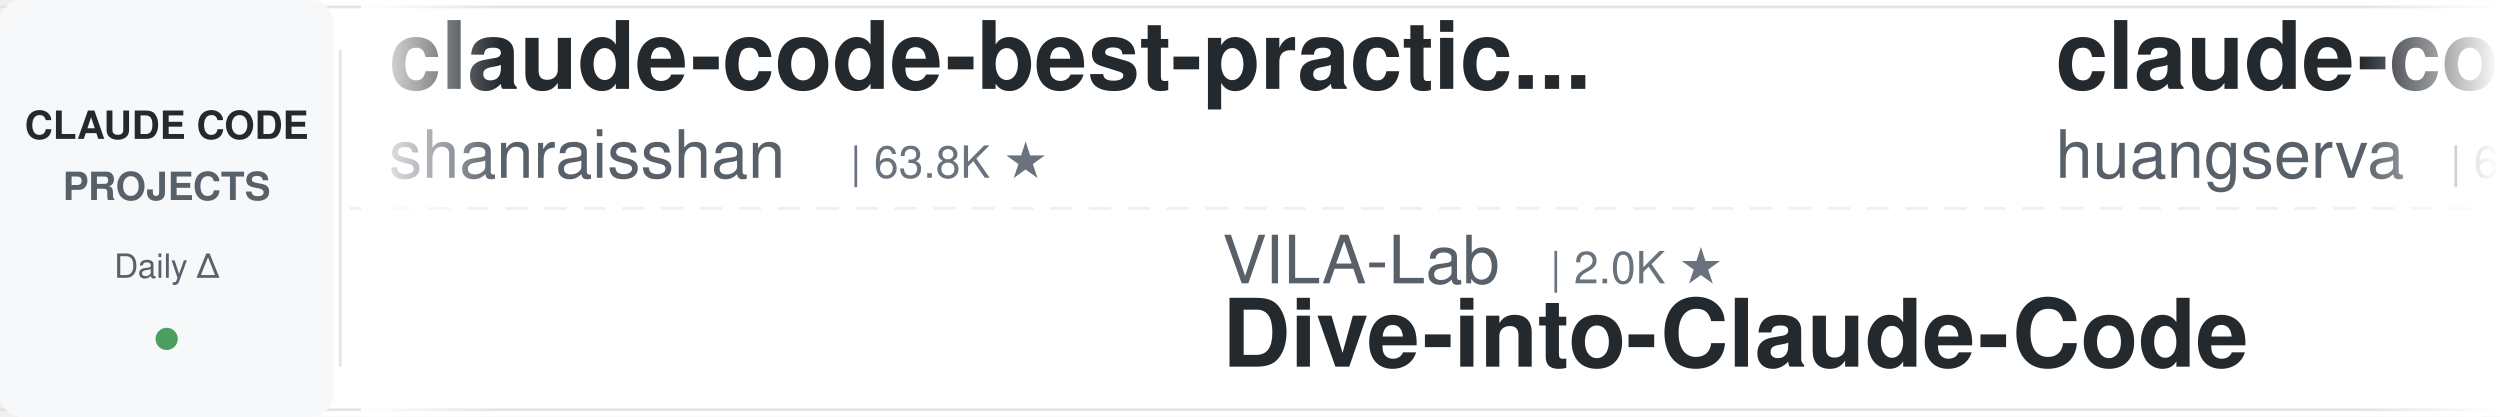
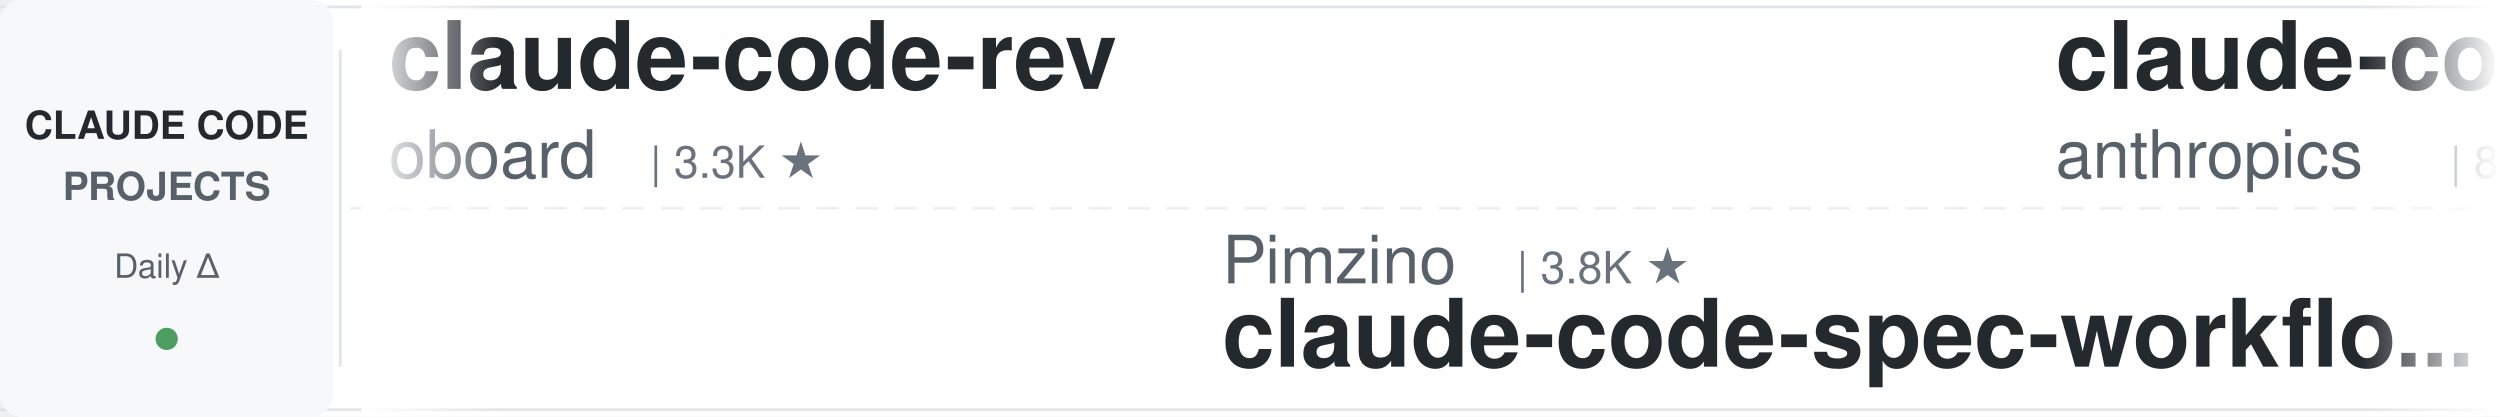
<svg xmlns="http://www.w3.org/2000/svg" width="900" height="150">
  <defs>
    <linearGradient id="leftFade" x1="0%" y1="0%" x2="100%" y2="0%">
      <stop offset="0%" style="stop-color:#ffffff;stop-opacity:1" />
      <stop offset="100%" style="stop-color:#ffffff;stop-opacity:0" />
    </linearGradient>
    <linearGradient id="rightFade" x1="0%" y1="0%" x2="100%" y2="0%">
      <stop offset="0%" style="stop-color:#ffffff;stop-opacity:0" />
      <stop offset="100%" style="stop-color:#ffffff;stop-opacity:1" />
    </linearGradient>
  </defs>
  <rect width="900" height="150" fill="#ffffff" rx="8" />
  <rect x="0" y="2" width="900" height="1" fill="#e1e4e8" />
  <rect x="0" y="147" width="900" height="1" fill="#e1e4e8" />
  <line x1="0" y1="75" x2="900" y2="75" stroke="#e1e4e8" stroke-width="1" stroke-dasharray="8 6" opacity="0.6" />
  <rect x="0" y="0" width="120" height="150" fill="#f6f8fa" rx="8" />
  <text x="60" y="50" font-family="-apple-system, BlinkMacSystemFont, 'Segoe UI', Helvetica, Arial, sans-serif" font-size="14" font-weight="600" fill="#24292e" text-anchor="middle">CLAUDE CODE</text>
  <text x="60" y="72" font-family="-apple-system, BlinkMacSystemFont, 'Segoe UI', Helvetica, Arial, sans-serif" font-size="14" font-weight="600" fill="#586069" text-anchor="middle">PROJECTS</text>
  <text x="60" y="100" font-family="-apple-system, BlinkMacSystemFont, 'Segoe UI', Helvetica, Arial, sans-serif" font-size="12" font-weight="500" fill="#586069" text-anchor="middle">Daily Δ</text>
  <circle cx="60" cy="122" r="4" fill="#22863a" opacity="0.8" />
  <rect x="122" y="18" width="1" height="114" fill="#e1e4e8" />
  <clipPath id="tickerClip">
    <rect x="130" y="0" width="770" height="150" />
  </clipPath>
  <g clip-path="url(#tickerClip)">
    <g id="tickerItems">
      <animateTransform attributeName="transform" attributeType="XML" type="translate" from="0 0" to="-3000 0" dur="54s" repeatCount="indefinite" />
      <g transform="translate(0, 0)">
-         <text x="140" y="32" font-family="-apple-system, BlinkMacSystemFont, 'Segoe UI', Helvetica, Arial, sans-serif" font-size="34" font-weight="600" fill="#24292e">claude-code-best-practic...</text>
-         <text x="140" y="64" font-family="-apple-system, BlinkMacSystemFont, 'Segoe UI', Helvetica, Arial, sans-serif" font-size="24" font-weight="400" fill="#586069">shanraisshan</text>
-         <text x="306" y="64" font-family="-apple-system, BlinkMacSystemFont, 'Segoe UI', Helvetica, Arial, sans-serif" font-size="16" font-weight="500" fill="#6a737d">| 63.8K ★</text>
+         <text x="140" y="32" font-family="-apple-system, BlinkMacSystemFont, 'Segoe UI', Helvetica, Arial, sans-serif" font-size="34" font-weight="600" fill="#24292e">claude-code-rev</text>
+         <text x="140" y="64" font-family="-apple-system, BlinkMacSystemFont, 'Segoe UI', Helvetica, Arial, sans-serif" font-size="24" font-weight="400" fill="#586069">oboard</text>
+         <text x="234" y="64" font-family="-apple-system, BlinkMacSystemFont, 'Segoe UI', Helvetica, Arial, sans-serif" font-size="16" font-weight="500" fill="#6a737d">| 3.3K ★</text>
      </g>
      <g transform="translate(300, 0)">
-         <text x="140" y="102" font-family="-apple-system, BlinkMacSystemFont, 'Segoe UI', Helvetica, Arial, sans-serif" font-size="24" font-weight="400" fill="#586069">VILA-Lab</text>
-         <text x="258" y="102" font-family="-apple-system, BlinkMacSystemFont, 'Segoe UI', Helvetica, Arial, sans-serif" font-size="16" font-weight="500" fill="#6a737d">| 2.0K ★</text>
-         <text x="140" y="132" font-family="-apple-system, BlinkMacSystemFont, 'Segoe UI', Helvetica, Arial, sans-serif" font-size="34" font-weight="600" fill="#24292e">Dive-into-Claude-Code</text>
+         <text x="140" y="102" font-family="-apple-system, BlinkMacSystemFont, 'Segoe UI', Helvetica, Arial, sans-serif" font-size="24" font-weight="400" fill="#586069">Pimzino</text>
+         <text x="246" y="102" font-family="-apple-system, BlinkMacSystemFont, 'Segoe UI', Helvetica, Arial, sans-serif" font-size="16" font-weight="500" fill="#6a737d">| 3.8K ★</text>
+         <text x="140" y="132" font-family="-apple-system, BlinkMacSystemFont, 'Segoe UI', Helvetica, Arial, sans-serif" font-size="34" font-weight="600" fill="#24292e">claude-code-spec-workflo...</text>
      </g>
      <g transform="translate(600, 0)">
-         <text x="140" y="32" font-family="-apple-system, BlinkMacSystemFont, 'Segoe UI', Helvetica, Arial, sans-serif" font-size="34" font-weight="600" fill="#24292e">claude-code-cli</text>
-         <text x="140" y="64" font-family="-apple-system, BlinkMacSystemFont, 'Segoe UI', Helvetica, Arial, sans-serif" font-size="24" font-weight="400" fill="#586069">huangserva</text>
-         <text x="282" y="64" font-family="-apple-system, BlinkMacSystemFont, 'Segoe UI', Helvetica, Arial, sans-serif" font-size="16" font-weight="500" fill="#6a737d">| 621 ★</text>
+         <text x="140" y="32" font-family="-apple-system, BlinkMacSystemFont, 'Segoe UI', Helvetica, Arial, sans-serif" font-size="34" font-weight="600" fill="#24292e">claude-code-action</text>
+         <text x="140" y="64" font-family="-apple-system, BlinkMacSystemFont, 'Segoe UI', Helvetica, Arial, sans-serif" font-size="24" font-weight="400" fill="#586069">anthropics</text>
+         <text x="282" y="64" font-family="-apple-system, BlinkMacSystemFont, 'Segoe UI', Helvetica, Arial, sans-serif" font-size="16" font-weight="500" fill="#6a737d">| 8.5K ★</text>
      </g>
      <g transform="translate(900, 0)">
-         <text x="140" y="102" font-family="-apple-system, BlinkMacSystemFont, 'Segoe UI', Helvetica, Arial, sans-serif" font-size="24" font-weight="400" fill="#586069">liuup</text>
-         <text x="222" y="102" font-family="-apple-system, BlinkMacSystemFont, 'Segoe UI', Helvetica, Arial, sans-serif" font-size="16" font-weight="500" fill="#6a737d">| 3.7K ★</text>
-         <text x="140" y="132" font-family="-apple-system, BlinkMacSystemFont, 'Segoe UI', Helvetica, Arial, sans-serif" font-size="34" font-weight="600" fill="#24292e">claude-code-analysis</text>
+         <text x="140" y="102" font-family="-apple-system, BlinkMacSystemFont, 'Segoe UI', Helvetica, Arial, sans-serif" font-size="24" font-weight="400" fill="#586069">shareAI-lab</text>
+         <text x="294" y="102" font-family="-apple-system, BlinkMacSystemFont, 'Segoe UI', Helvetica, Arial, sans-serif" font-size="16" font-weight="500" fill="#6a737d">| 72.9K ★</text>
+         <text x="140" y="132" font-family="-apple-system, BlinkMacSystemFont, 'Segoe UI', Helvetica, Arial, sans-serif" font-size="34" font-weight="600" fill="#24292e">learn-claude-code</text>
      </g>
      <g transform="translate(1200, 0)">
-         <text x="140" y="32" font-family="-apple-system, BlinkMacSystemFont, 'Segoe UI', Helvetica, Arial, sans-serif" font-size="34" font-weight="600" fill="#24292e">claude-code-source-build</text>
-         <text x="140" y="64" font-family="-apple-system, BlinkMacSystemFont, 'Segoe UI', Helvetica, Arial, sans-serif" font-size="24" font-weight="400" fill="#586069">andrew-kramer-inno</text>
-         <text x="378" y="64" font-family="-apple-system, BlinkMacSystemFont, 'Segoe UI', Helvetica, Arial, sans-serif" font-size="16" font-weight="500" fill="#6a737d">| 593 ★</text>
+         <text x="140" y="32" font-family="-apple-system, BlinkMacSystemFont, 'Segoe UI', Helvetica, Arial, sans-serif" font-size="34" font-weight="600" fill="#24292e">andrej-karpathy-skills</text>
+         <text x="140" y="64" font-family="-apple-system, BlinkMacSystemFont, 'Segoe UI', Helvetica, Arial, sans-serif" font-size="24" font-weight="400" fill="#586069">multica-ai</text>
+         <text x="282" y="64" font-family="-apple-system, BlinkMacSystemFont, 'Segoe UI', Helvetica, Arial, sans-serif" font-size="16" font-weight="500" fill="#6a737d">| 198.4K ★</text>
      </g>
      <g transform="translate(1500, 0)">
-         <text x="140" y="102" font-family="-apple-system, BlinkMacSystemFont, 'Segoe UI', Helvetica, Arial, sans-serif" font-size="24" font-weight="400" fill="#586069">alejandrobalderas</text>
-         <text x="366" y="102" font-family="-apple-system, BlinkMacSystemFont, 'Segoe UI', Helvetica, Arial, sans-serif" font-size="16" font-weight="500" fill="#6a737d">| 2.7K ★</text>
-         <text x="140" y="132" font-family="-apple-system, BlinkMacSystemFont, 'Segoe UI', Helvetica, Arial, sans-serif" font-size="34" font-weight="600" fill="#24292e">claude-code-from-source</text>
+         <text x="140" y="102" font-family="-apple-system, BlinkMacSystemFont, 'Segoe UI', Helvetica, Arial, sans-serif" font-size="24" font-weight="400" fill="#586069">Yuyz0112</text>
+         <text x="258" y="102" font-family="-apple-system, BlinkMacSystemFont, 'Segoe UI', Helvetica, Arial, sans-serif" font-size="16" font-weight="500" fill="#6a737d">| 2.4K ★</text>
+         <text x="140" y="132" font-family="-apple-system, BlinkMacSystemFont, 'Segoe UI', Helvetica, Arial, sans-serif" font-size="34" font-weight="600" fill="#24292e">claude-code-reverse</text>
      </g>
      <g transform="translate(1800, 0)">
-         <text x="140" y="32" font-family="-apple-system, BlinkMacSystemFont, 'Segoe UI', Helvetica, Arial, sans-serif" font-size="34" font-weight="600" fill="#24292e">claude-code-source</text>
-         <text x="140" y="64" font-family="-apple-system, BlinkMacSystemFont, 'Segoe UI', Helvetica, Arial, sans-serif" font-size="24" font-weight="400" fill="#586069">JrCx7scC</text>
-         <text x="258" y="64" font-family="-apple-system, BlinkMacSystemFont, 'Segoe UI', Helvetica, Arial, sans-serif" font-size="16" font-weight="500" fill="#6a737d">| 371 ★</text>
+         <text x="140" y="32" font-family="-apple-system, BlinkMacSystemFont, 'Segoe UI', Helvetica, Arial, sans-serif" font-size="34" font-weight="600" fill="#24292e">sc-claude-code-files</text>
+         <text x="140" y="64" font-family="-apple-system, BlinkMacSystemFont, 'Segoe UI', Helvetica, Arial, sans-serif" font-size="24" font-weight="400" fill="#586069">https-deeplearning-ai</text>
+         <text x="414" y="64" font-family="-apple-system, BlinkMacSystemFont, 'Segoe UI', Helvetica, Arial, sans-serif" font-size="16" font-weight="500" fill="#6a737d">| 537 ★</text>
      </g>
      <g transform="translate(2100, 0)">
-         <text x="140" y="102" font-family="-apple-system, BlinkMacSystemFont, 'Segoe UI', Helvetica, Arial, sans-serif" font-size="24" font-weight="400" fill="#586069">feiskyer</text>
-         <text x="258" y="102" font-family="-apple-system, BlinkMacSystemFont, 'Segoe UI', Helvetica, Arial, sans-serif" font-size="16" font-weight="500" fill="#6a737d">| 1.6K ★</text>
-         <text x="140" y="132" font-family="-apple-system, BlinkMacSystemFont, 'Segoe UI', Helvetica, Arial, sans-serif" font-size="34" font-weight="600" fill="#24292e">claude-code-settings</text>
+         <text x="140" y="102" font-family="-apple-system, BlinkMacSystemFont, 'Segoe UI', Helvetica, Arial, sans-serif" font-size="24" font-weight="400" fill="#586069">lintsinghua</text>
+         <text x="294" y="102" font-family="-apple-system, BlinkMacSystemFont, 'Segoe UI', Helvetica, Arial, sans-serif" font-size="16" font-weight="500" fill="#6a737d">| 4.0K ★</text>
+         <text x="140" y="132" font-family="-apple-system, BlinkMacSystemFont, 'Segoe UI', Helvetica, Arial, sans-serif" font-size="34" font-weight="600" fill="#24292e">claude-code-book</text>
      </g>
      <g transform="translate(2400, 0)">
-         <text x="140" y="32" font-family="-apple-system, BlinkMacSystemFont, 'Segoe UI', Helvetica, Arial, sans-serif" font-size="34" font-weight="600" fill="#24292e">Auto-claude-code-researc...</text>
-         <text x="140" y="64" font-family="-apple-system, BlinkMacSystemFont, 'Segoe UI', Helvetica, Arial, sans-serif" font-size="24" font-weight="400" fill="#586069">wanshuiyin</text>
-         <text x="282" y="64" font-family="-apple-system, BlinkMacSystemFont, 'Segoe UI', Helvetica, Arial, sans-serif" font-size="16" font-weight="500" fill="#6a737d">| 14.1K ★</text>
+         <text x="140" y="32" font-family="-apple-system, BlinkMacSystemFont, 'Segoe UI', Helvetica, Arial, sans-serif" font-size="34" font-weight="600" fill="#24292e">claude-code-ultimate-gui...</text>
+         <text x="140" y="64" font-family="-apple-system, BlinkMacSystemFont, 'Segoe UI', Helvetica, Arial, sans-serif" font-size="24" font-weight="400" fill="#586069">FlorianBruniaux</text>
+         <text x="342" y="64" font-family="-apple-system, BlinkMacSystemFont, 'Segoe UI', Helvetica, Arial, sans-serif" font-size="16" font-weight="500" fill="#6a737d">| 5.6K ★</text>
      </g>
      <g transform="translate(2700, 0)">
-         <text x="140" y="102" font-family="-apple-system, BlinkMacSystemFont, 'Segoe UI', Helvetica, Arial, sans-serif" font-size="24" font-weight="400" fill="#586069">centminmod</text>
-         <text x="282" y="102" font-family="-apple-system, BlinkMacSystemFont, 'Segoe UI', Helvetica, Arial, sans-serif" font-size="16" font-weight="500" fill="#6a737d">| 2.5K ★</text>
-         <text x="140" y="132" font-family="-apple-system, BlinkMacSystemFont, 'Segoe UI', Helvetica, Arial, sans-serif" font-size="34" font-weight="600" fill="#24292e">my-claude-code-setup</text>
+         <text x="140" y="102" font-family="-apple-system, BlinkMacSystemFont, 'Segoe UI', Helvetica, Arial, sans-serif" font-size="24" font-weight="400" fill="#586069">AprilNEA</text>
+         <text x="258" y="102" font-family="-apple-system, BlinkMacSystemFont, 'Segoe UI', Helvetica, Arial, sans-serif" font-size="16" font-weight="500" fill="#6a737d">| 393 ★</text>
+         <text x="140" y="132" font-family="-apple-system, BlinkMacSystemFont, 'Segoe UI', Helvetica, Arial, sans-serif" font-size="34" font-weight="600" fill="#24292e">claude-code-source</text>
      </g>
      <g transform="translate(3000, 0)">
-         <text x="140" y="32" font-family="-apple-system, BlinkMacSystemFont, 'Segoe UI', Helvetica, Arial, sans-serif" font-size="34" font-weight="600" fill="#24292e">claude-code-best-practic...</text>
-         <text x="140" y="64" font-family="-apple-system, BlinkMacSystemFont, 'Segoe UI', Helvetica, Arial, sans-serif" font-size="24" font-weight="400" fill="#586069">shanraisshan</text>
-         <text x="306" y="64" font-family="-apple-system, BlinkMacSystemFont, 'Segoe UI', Helvetica, Arial, sans-serif" font-size="16" font-weight="500" fill="#6a737d">| 63.8K ★</text>
+         <text x="140" y="32" font-family="-apple-system, BlinkMacSystemFont, 'Segoe UI', Helvetica, Arial, sans-serif" font-size="34" font-weight="600" fill="#24292e">claude-code-rev</text>
+         <text x="140" y="64" font-family="-apple-system, BlinkMacSystemFont, 'Segoe UI', Helvetica, Arial, sans-serif" font-size="24" font-weight="400" fill="#586069">oboard</text>
+         <text x="234" y="64" font-family="-apple-system, BlinkMacSystemFont, 'Segoe UI', Helvetica, Arial, sans-serif" font-size="16" font-weight="500" fill="#6a737d">| 3.3K ★</text>
      </g>
      <g transform="translate(3300, 0)">
-         <text x="140" y="102" font-family="-apple-system, BlinkMacSystemFont, 'Segoe UI', Helvetica, Arial, sans-serif" font-size="24" font-weight="400" fill="#586069">VILA-Lab</text>
-         <text x="258" y="102" font-family="-apple-system, BlinkMacSystemFont, 'Segoe UI', Helvetica, Arial, sans-serif" font-size="16" font-weight="500" fill="#6a737d">| 2.0K ★</text>
-         <text x="140" y="132" font-family="-apple-system, BlinkMacSystemFont, 'Segoe UI', Helvetica, Arial, sans-serif" font-size="34" font-weight="600" fill="#24292e">Dive-into-Claude-Code</text>
+         <text x="140" y="102" font-family="-apple-system, BlinkMacSystemFont, 'Segoe UI', Helvetica, Arial, sans-serif" font-size="24" font-weight="400" fill="#586069">Pimzino</text>
+         <text x="246" y="102" font-family="-apple-system, BlinkMacSystemFont, 'Segoe UI', Helvetica, Arial, sans-serif" font-size="16" font-weight="500" fill="#6a737d">| 3.8K ★</text>
+         <text x="140" y="132" font-family="-apple-system, BlinkMacSystemFont, 'Segoe UI', Helvetica, Arial, sans-serif" font-size="34" font-weight="600" fill="#24292e">claude-code-spec-workflo...</text>
      </g>
      <g transform="translate(3600, 0)">
-         <text x="140" y="32" font-family="-apple-system, BlinkMacSystemFont, 'Segoe UI', Helvetica, Arial, sans-serif" font-size="34" font-weight="600" fill="#24292e">claude-code-cli</text>
-         <text x="140" y="64" font-family="-apple-system, BlinkMacSystemFont, 'Segoe UI', Helvetica, Arial, sans-serif" font-size="24" font-weight="400" fill="#586069">huangserva</text>
-         <text x="282" y="64" font-family="-apple-system, BlinkMacSystemFont, 'Segoe UI', Helvetica, Arial, sans-serif" font-size="16" font-weight="500" fill="#6a737d">| 621 ★</text>
+         <text x="140" y="32" font-family="-apple-system, BlinkMacSystemFont, 'Segoe UI', Helvetica, Arial, sans-serif" font-size="34" font-weight="600" fill="#24292e">claude-code-action</text>
+         <text x="140" y="64" font-family="-apple-system, BlinkMacSystemFont, 'Segoe UI', Helvetica, Arial, sans-serif" font-size="24" font-weight="400" fill="#586069">anthropics</text>
+         <text x="282" y="64" font-family="-apple-system, BlinkMacSystemFont, 'Segoe UI', Helvetica, Arial, sans-serif" font-size="16" font-weight="500" fill="#6a737d">| 8.5K ★</text>
      </g>
      <g transform="translate(3900, 0)">
-         <text x="140" y="102" font-family="-apple-system, BlinkMacSystemFont, 'Segoe UI', Helvetica, Arial, sans-serif" font-size="24" font-weight="400" fill="#586069">liuup</text>
-         <text x="222" y="102" font-family="-apple-system, BlinkMacSystemFont, 'Segoe UI', Helvetica, Arial, sans-serif" font-size="16" font-weight="500" fill="#6a737d">| 3.7K ★</text>
-         <text x="140" y="132" font-family="-apple-system, BlinkMacSystemFont, 'Segoe UI', Helvetica, Arial, sans-serif" font-size="34" font-weight="600" fill="#24292e">claude-code-analysis</text>
+         <text x="140" y="102" font-family="-apple-system, BlinkMacSystemFont, 'Segoe UI', Helvetica, Arial, sans-serif" font-size="24" font-weight="400" fill="#586069">shareAI-lab</text>
+         <text x="294" y="102" font-family="-apple-system, BlinkMacSystemFont, 'Segoe UI', Helvetica, Arial, sans-serif" font-size="16" font-weight="500" fill="#6a737d">| 72.9K ★</text>
+         <text x="140" y="132" font-family="-apple-system, BlinkMacSystemFont, 'Segoe UI', Helvetica, Arial, sans-serif" font-size="34" font-weight="600" fill="#24292e">learn-claude-code</text>
      </g>
    </g>
  </g>
  <rect x="130" y="0" width="50" height="150" fill="url(#leftFade)" />
  <rect x="850" y="0" width="50" height="150" fill="url(#rightFade)" />
</svg>
